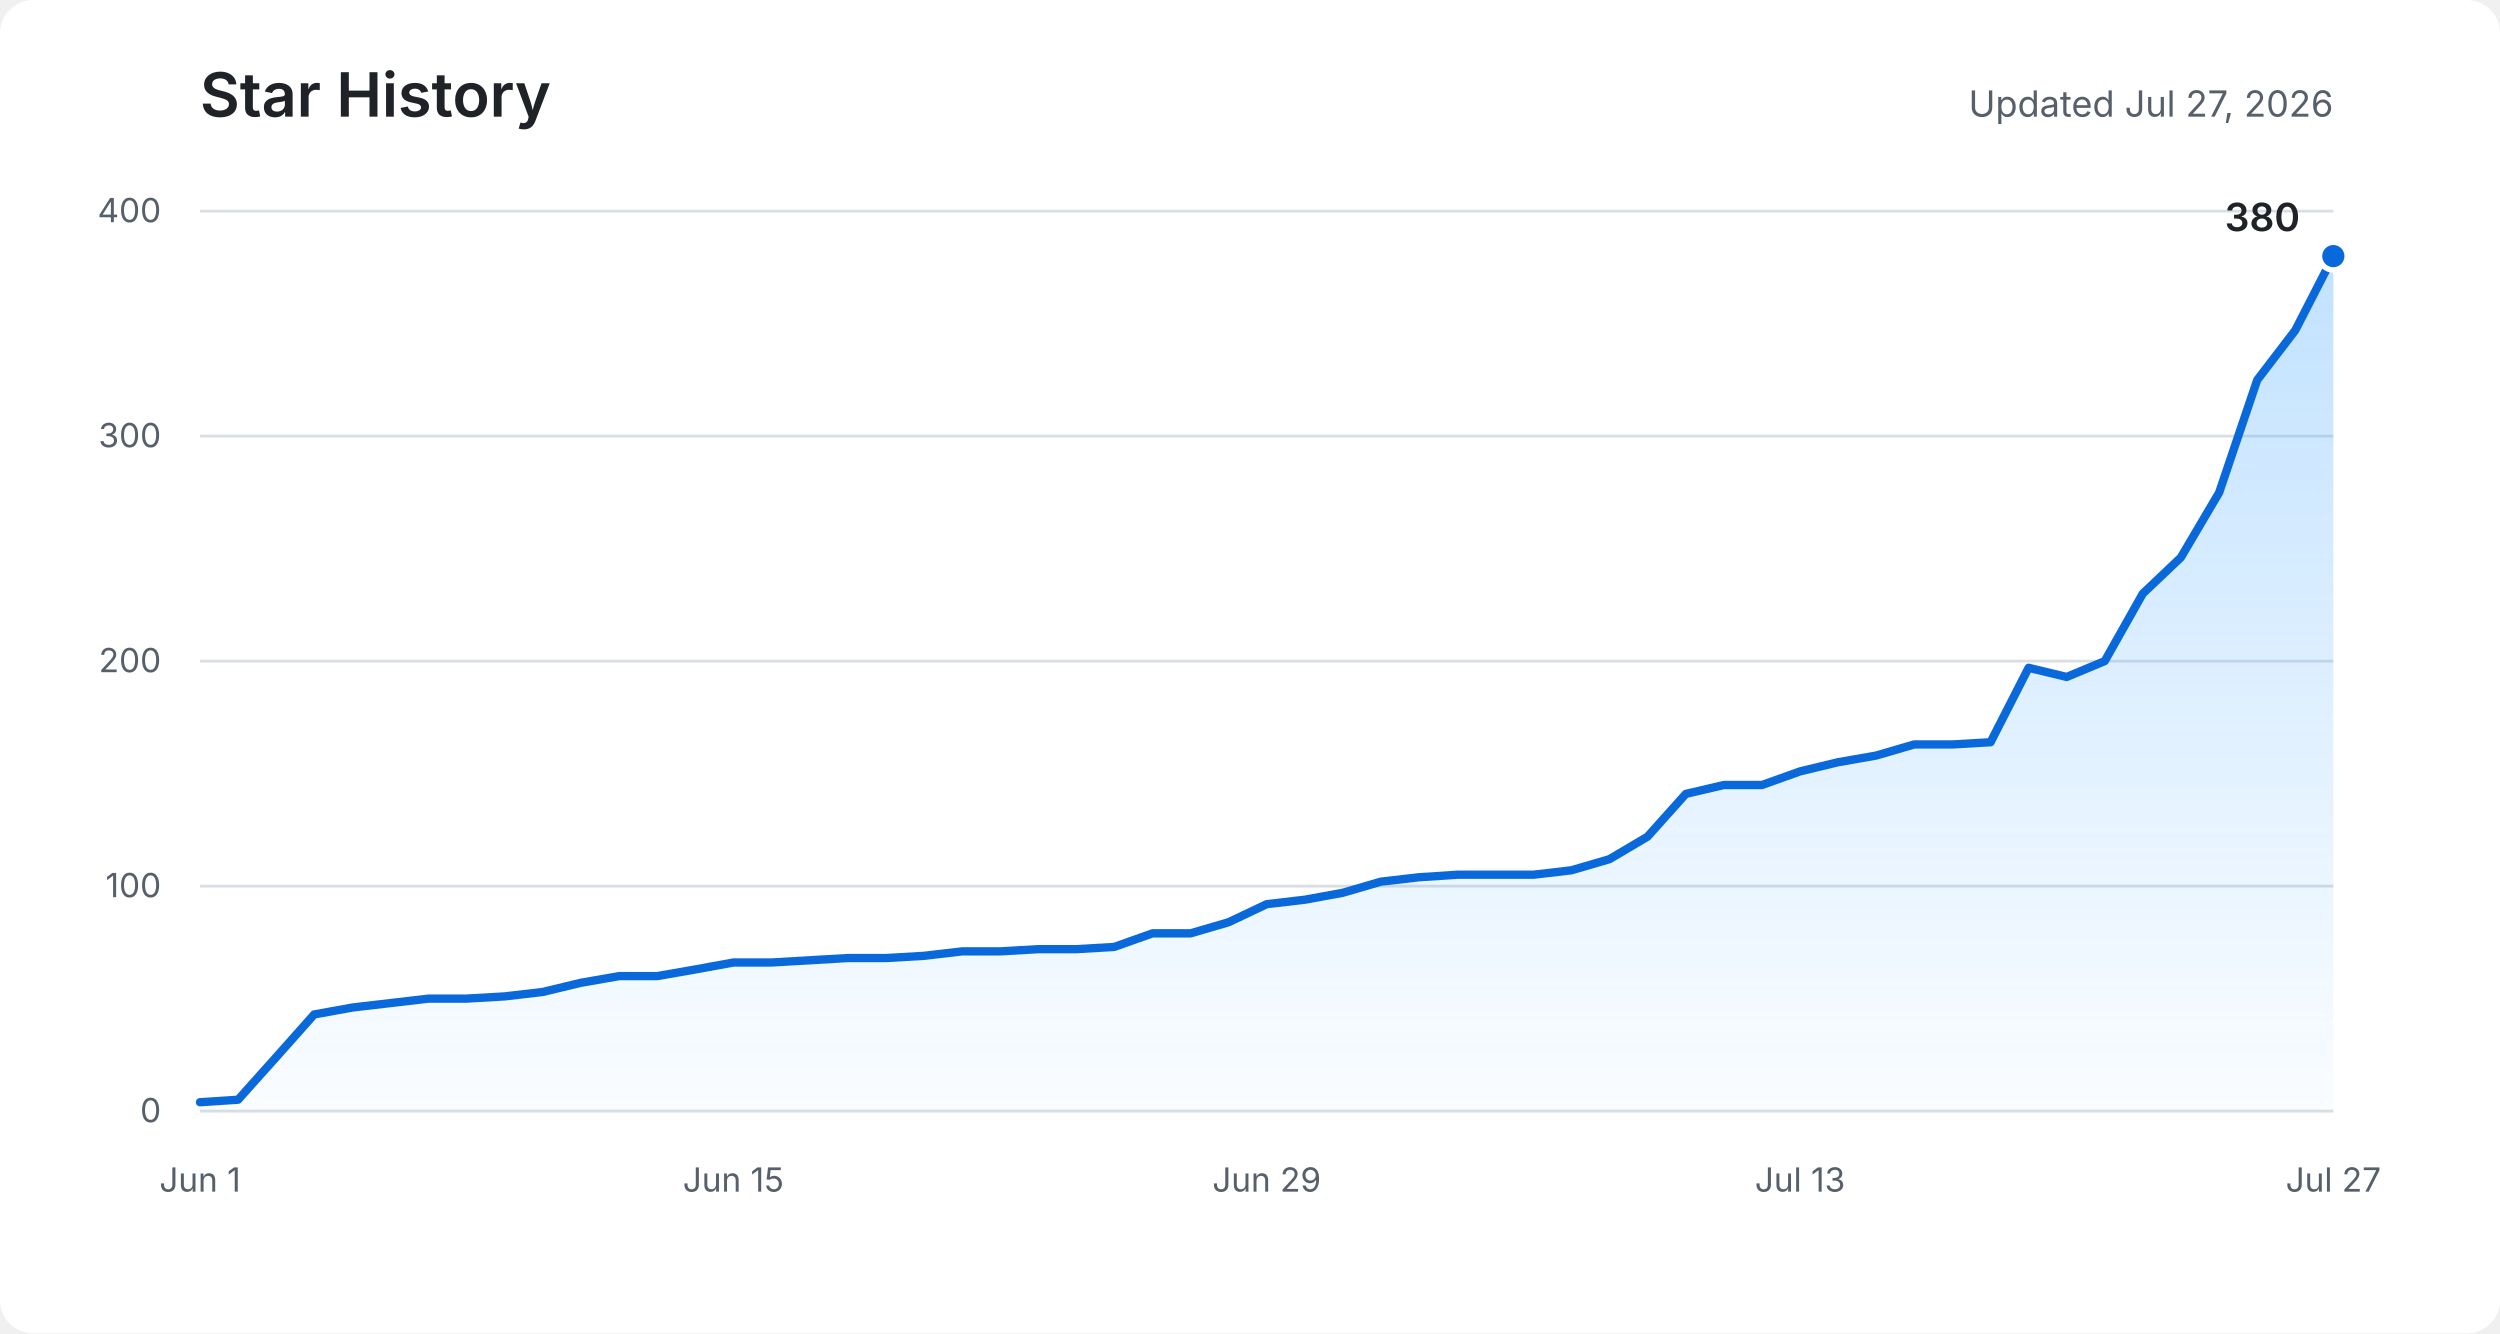
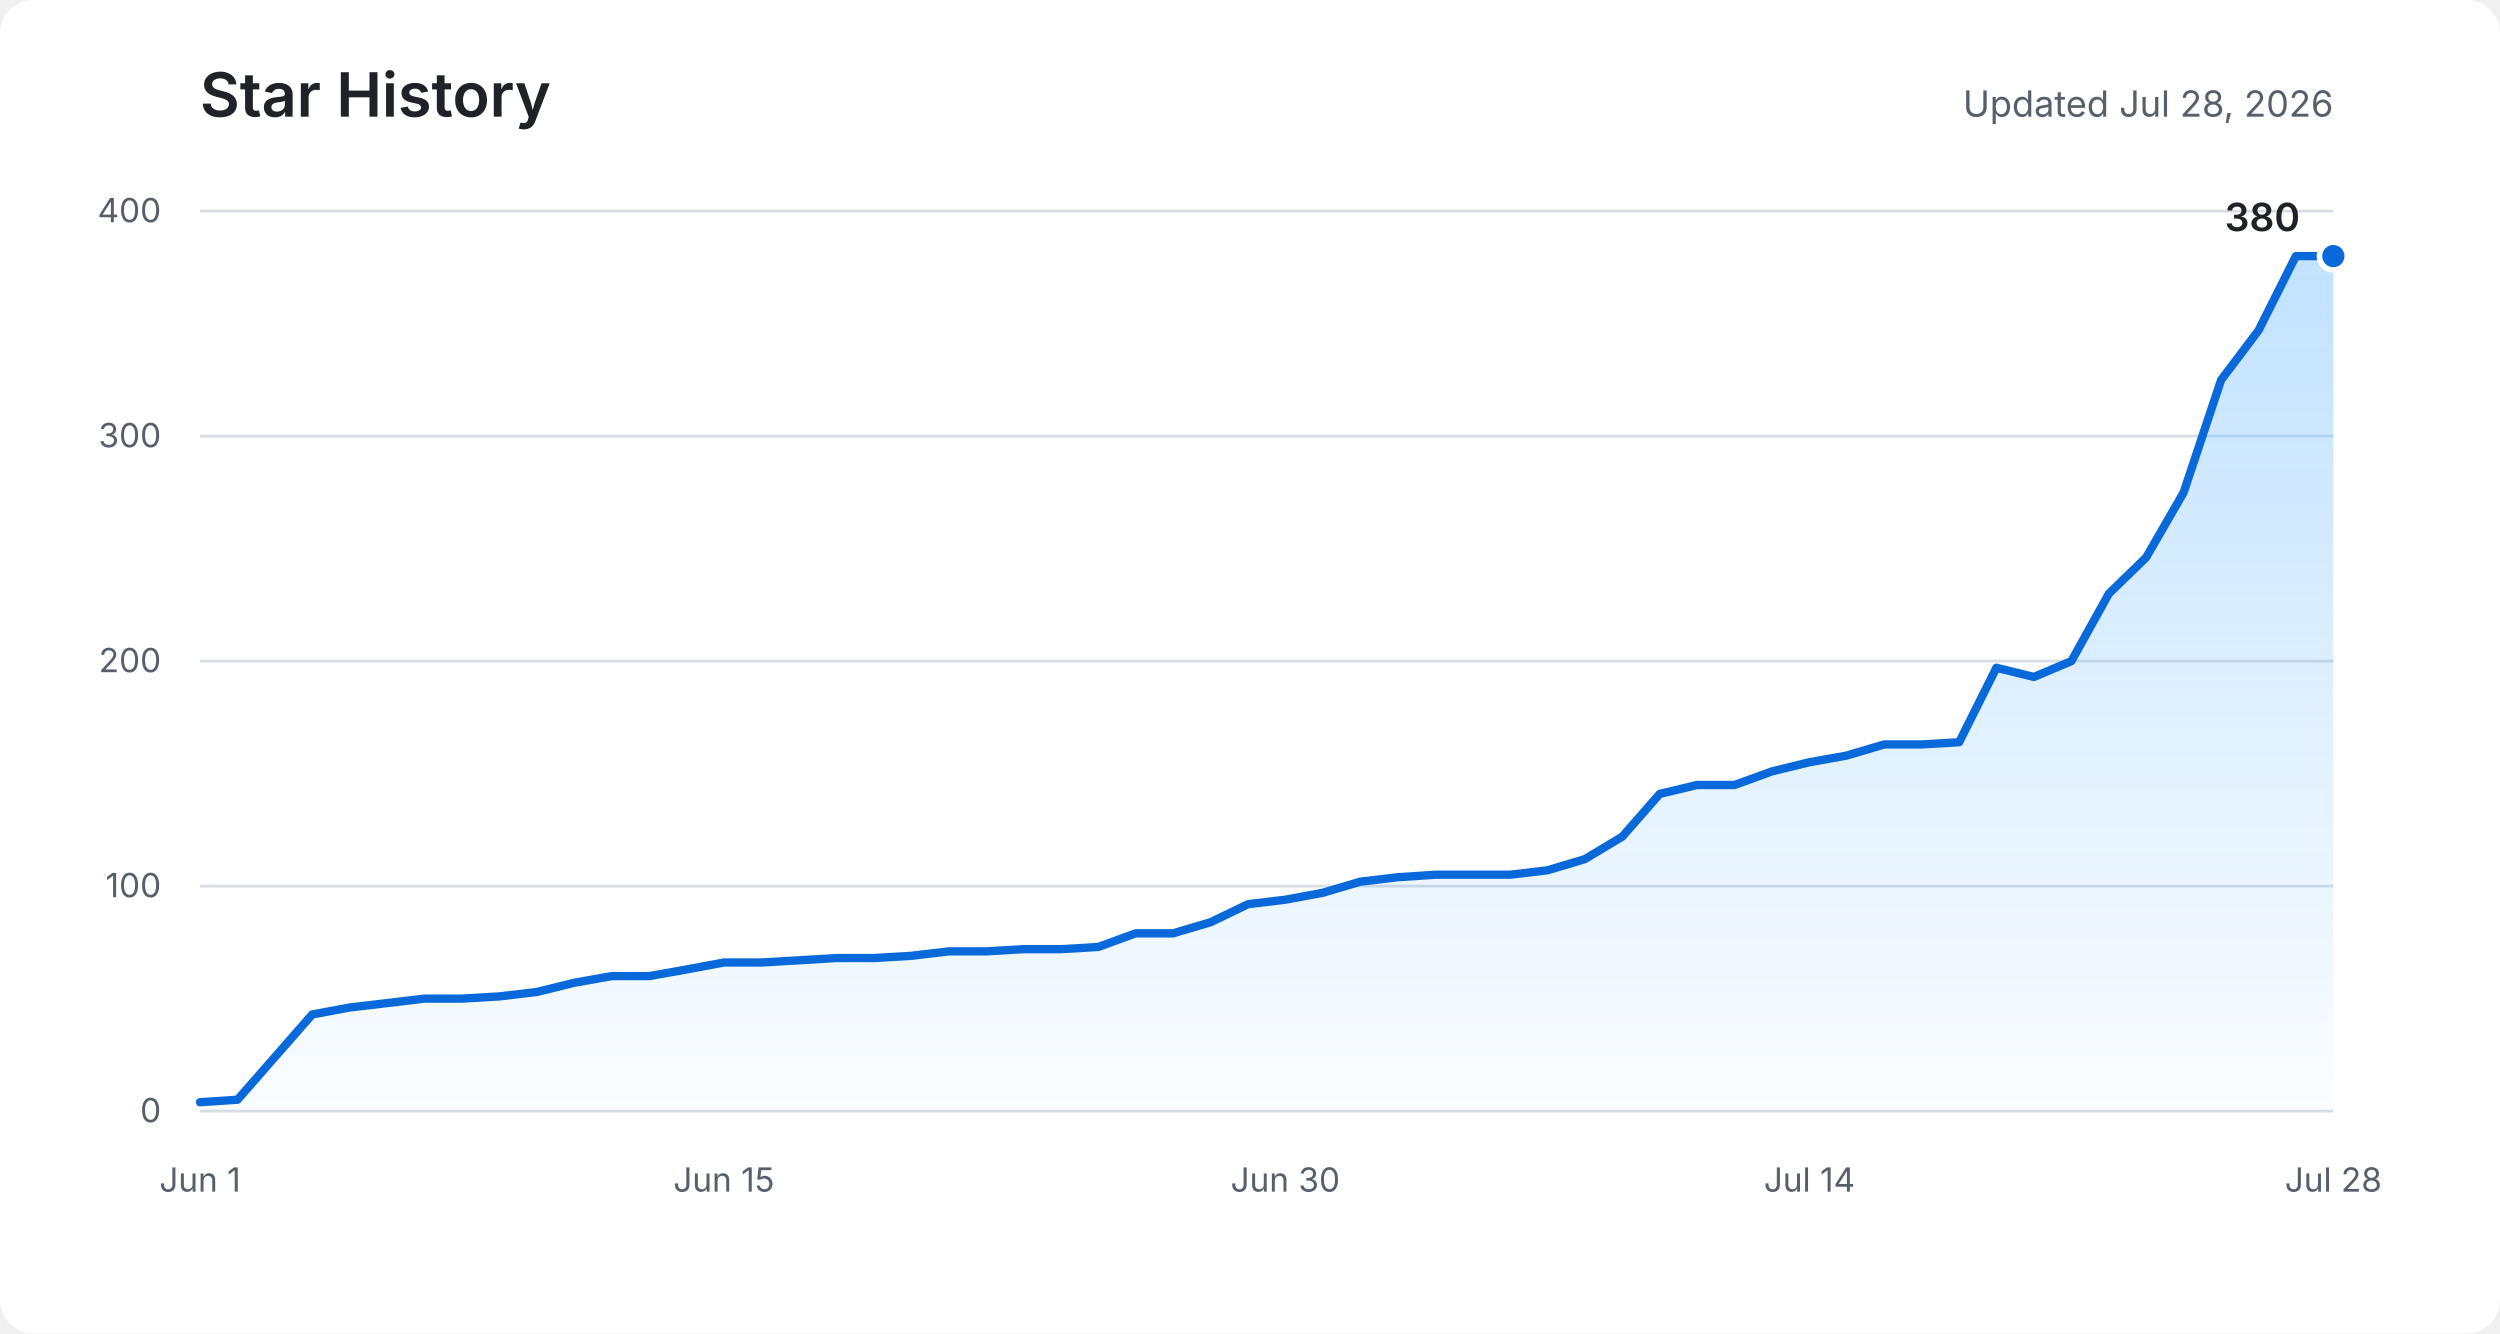
<svg xmlns="http://www.w3.org/2000/svg" role="img" aria-labelledby="title description" viewBox="0 0 900 480">
  <defs>
    <linearGradient id="area" x1="0" y1="0" x2="0" y2="1">
      <stop offset="0%" stop-color="#54aeff" stop-opacity="0.36" />
      <stop offset="100%" stop-color="#54aeff" stop-opacity="0.03" />
    </linearGradient>
  </defs>
  <rect fill="#ffffff" width="900" height="480" rx="12" />
  <text fill="#1f2328" x="72" y="42" font-family="-apple-system, BlinkMacSystemFont, Segoe UI, sans-serif" font-size="22" font-weight="600">Star History</text>
-   <text fill="#57606a" x="840" y="42" text-anchor="end" font-family="-apple-system, BlinkMacSystemFont, Segoe UI, sans-serif" font-size="13">Updated Jul 27, 2026</text>
+   <text fill="#57606a" x="840" y="42" text-anchor="end" font-family="-apple-system, BlinkMacSystemFont, Segoe UI, sans-serif" font-size="13">Updated Jul 28, 2026</text>
  <g fill="none" stroke="#d8dee4" stroke-width="1">
    <path d="M72 400H840" />
    <path d="M72 319H840" />
    <path d="M72 238H840" />
    <path d="M72 157H840" />
    <path d="M72 76H840" />
  </g>
  <g fill="#57606a" font-family="-apple-system, BlinkMacSystemFont, Segoe UI, sans-serif" font-size="12">
    <text x="58" y="404" text-anchor="end">0</text>
    <text x="58" y="323" text-anchor="end">100</text>
    <text x="58" y="242" text-anchor="end">200</text>
    <text x="58" y="161" text-anchor="end">300</text>
    <text x="58" y="80" text-anchor="end">400</text>
    <text x="72" y="429" text-anchor="middle">Jun 1</text>
-     <text x="264" y="429" text-anchor="middle">Jun 15</text>
-     <text x="456" y="429" text-anchor="middle">Jun 29</text>
-     <text x="648" y="429" text-anchor="middle">Jul 13</text>
-     <text x="840" y="429" text-anchor="middle">Jul 27</text>
+     <text x="260.6" y="429" text-anchor="middle">Jun 15</text>
+     <text x="462.7" y="429" text-anchor="middle">Jun 30</text>
+     <text x="651.4" y="429" text-anchor="middle">Jul 14</text>
+     <text x="840" y="429" text-anchor="middle">Jul 28</text>
  </g>
-   <path fill="url(#area)" d="M72,396.8 L85.7,395.9 L99.4,380.6 L113.1,365.2 L126.9,362.7 L140.6,361.1 L154.3,359.5 L168,359.5 L181.7,358.7 L195.4,357.1 L209.1,353.8 L222.9,351.4 L236.6,351.4 L250.3,349 L264,346.5 L277.7,346.5 L291.4,345.7 L305.1,344.9 L318.9,344.9 L332.6,344.1 L346.3,342.5 L360,342.5 L373.7,341.7 L387.4,341.7 L401.1,340.9 L414.9,336 L428.6,336 L442.3,332 L456,325.5 L469.7,323.9 L483.4,321.4 L497.1,317.4 L510.9,315.8 L524.6,314.9 L538.3,314.9 L552,314.9 L565.7,313.3 L579.4,309.3 L593.1,301.2 L606.9,285.8 L620.6,282.6 L634.3,282.6 L648,277.7 L661.7,274.4 L675.4,272 L689.1,268 L702.9,268 L716.6,267.2 L730.3,240.4 L744,243.7 L757.7,238 L771.4,213.7 L785.1,200.7 L798.9,177.3 L812.6,136.8 L826.3,118.9 L840,92.2 L840,400 L72,400 Z" />
-   <polyline fill="none" stroke="#0969da" stroke-width="3" stroke-linecap="round" stroke-linejoin="round" points="72,396.8 85.7,395.9 99.4,380.6 113.1,365.2 126.9,362.7 140.6,361.1 154.3,359.5 168,359.5 181.7,358.7 195.4,357.1 209.1,353.8 222.9,351.4 236.6,351.4 250.3,349 264,346.5 277.7,346.5 291.4,345.7 305.1,344.9 318.9,344.9 332.6,344.1 346.3,342.5 360,342.5 373.7,341.7 387.4,341.7 401.1,340.9 414.9,336 428.6,336 442.3,332 456,325.5 469.7,323.9 483.4,321.4 497.1,317.4 510.9,315.8 524.6,314.9 538.3,314.9 552,314.9 565.7,313.3 579.4,309.3 593.1,301.2 606.9,285.8 620.6,282.6 634.3,282.6 648,277.7 661.7,274.4 675.4,272 689.1,268 702.9,268 716.6,267.2 730.3,240.4 744,243.7 757.7,238 771.4,213.7 785.1,200.7 798.9,177.3 812.6,136.8 826.3,118.9 840,92.2" />
+   <path fill="url(#area)" d="M72,396.8 L85.5,395.9 L98.9,380.6 L112.4,365.2 L125.9,362.7 L139.4,361.1 L152.8,359.5 L166.3,359.5 L179.8,358.7 L193.3,357.1 L206.7,353.8 L220.2,351.4 L233.7,351.4 L247.2,349 L260.6,346.5 L274.1,346.5 L287.6,345.7 L301.1,344.9 L314.5,344.9 L328,344.1 L341.5,342.5 L354.9,342.5 L368.4,341.7 L381.9,341.7 L395.4,340.9 L408.8,336 L422.3,336 L435.8,332 L449.3,325.5 L462.7,323.9 L476.2,321.4 L489.7,317.4 L503.2,315.8 L516.6,314.9 L530.1,314.9 L543.6,314.9 L557.1,313.3 L570.5,309.3 L584,301.2 L597.5,285.8 L610.9,282.6 L624.4,282.6 L637.9,277.7 L651.4,274.4 L664.8,272 L678.3,268 L691.8,268 L705.3,267.2 L718.7,240.4 L732.2,243.7 L745.7,238 L759.2,213.7 L772.6,200.7 L786.1,177.3 L799.6,136.8 L813.1,118.9 L826.5,92.2 L840,92.2 L840,400 L72,400 Z" />
+   <polyline fill="none" stroke="#0969da" stroke-width="3" stroke-linecap="round" stroke-linejoin="round" points="72,396.8 85.5,395.9 98.9,380.6 112.4,365.2 125.9,362.7 139.4,361.1 152.8,359.5 166.3,359.5 179.8,358.7 193.3,357.1 206.7,353.8 220.2,351.4 233.7,351.4 247.2,349 260.6,346.5 274.1,346.5 287.6,345.7 301.1,344.9 314.5,344.9 328,344.1 341.5,342.5 354.9,342.5 368.4,341.7 381.9,341.7 395.4,340.9 408.8,336 422.3,336 435.8,332 449.3,325.5 462.7,323.9 476.2,321.4 489.7,317.4 503.2,315.8 516.6,314.9 530.1,314.9 543.6,314.9 557.1,313.3 570.5,309.3 584,301.2 597.5,285.8 610.9,282.6 624.4,282.6 637.9,277.7 651.4,274.4 664.8,272 678.3,268 691.8,268 705.3,267.2 718.7,240.4 732.2,243.7 745.7,238 759.2,213.7 772.6,200.7 786.1,177.3 799.6,136.8 813.1,118.9 826.5,92.2 840,92.2" />
  <circle fill="#0969da" stroke="#ffffff" cx="840" cy="92.2" r="5" stroke-width="2" />
  <text fill="#1f2328" x="828" y="83.2" text-anchor="end" font-family="-apple-system, BlinkMacSystemFont, Segoe UI, sans-serif" font-size="14" font-weight="600">380</text>
</svg>
